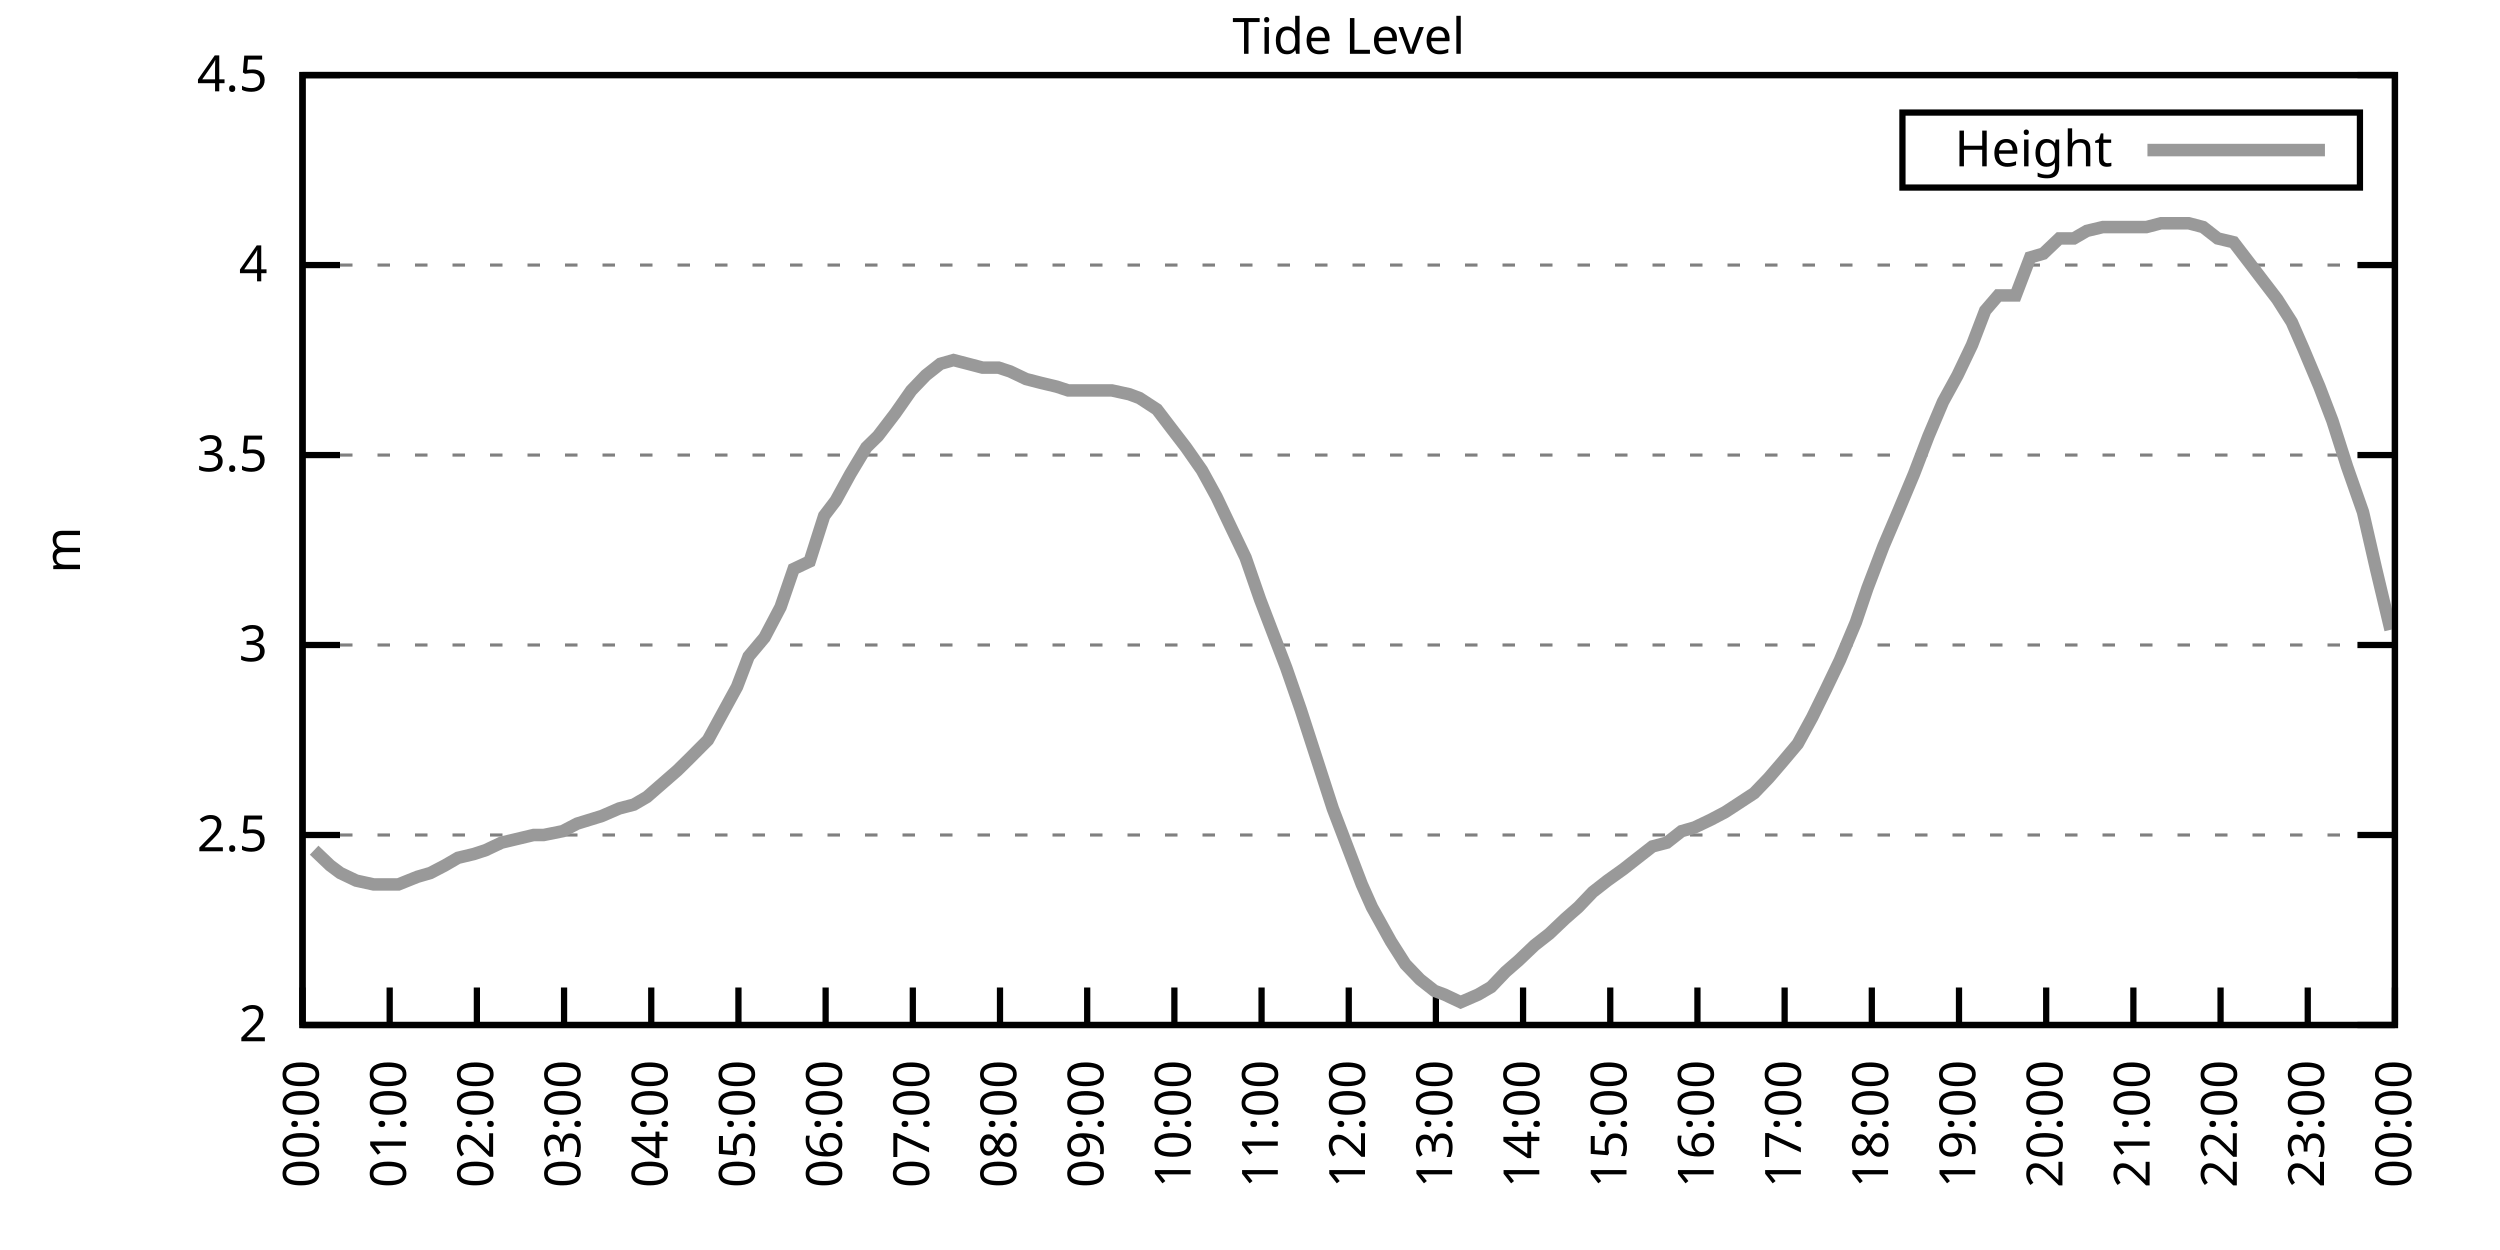
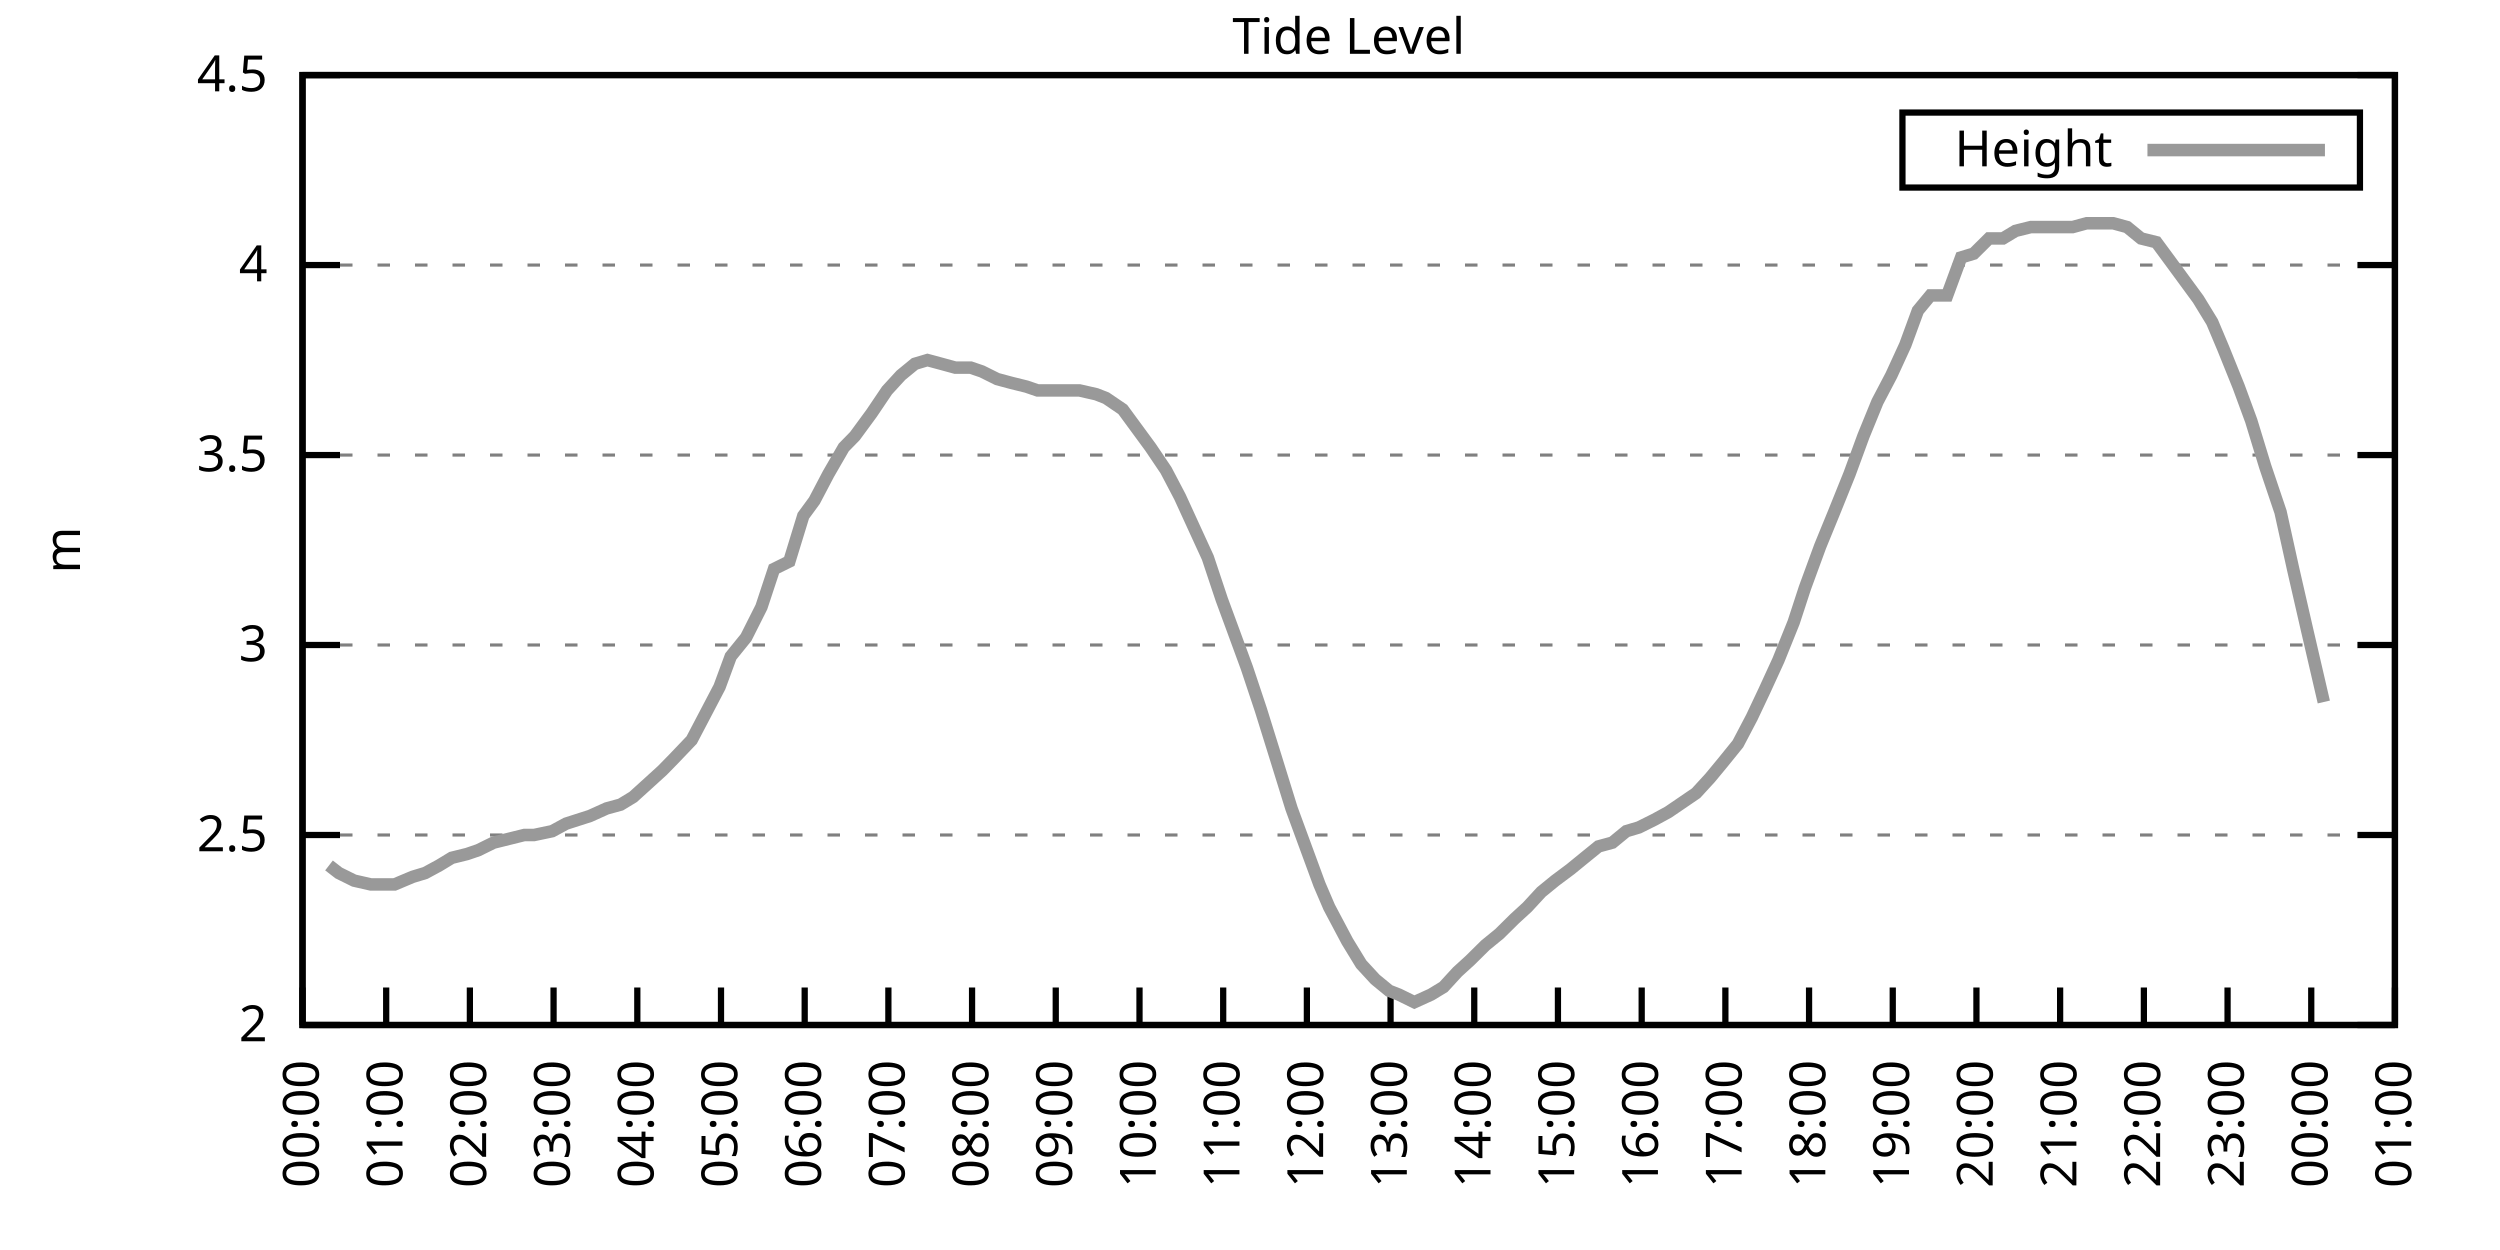
<svg xmlns="http://www.w3.org/2000/svg" xmlns:xlink="http://www.w3.org/1999/xlink" width="400" height="200" viewBox="0 0 400 200">
  <g id="gnuplot_canvas">
    <rect x="0" y="0" width="400" height="200" fill="none" />
    <defs>
      <circle id="gpDot" r="0.5" stroke-width="0.5" stroke="currentColor" />
      <path id="gpPt0" stroke-width="0.333" stroke="currentColor" d="M-1,0 h2 M0,-1 v2" />
      <path id="gpPt1" stroke-width="0.333" stroke="currentColor" d="M-1,-1 L1,1 M1,-1 L-1,1" />
      <path id="gpPt2" stroke-width="0.333" stroke="currentColor" d="M-1,0 L1,0 M0,-1 L0,1 M-1,-1 L1,1 M-1,1 L1,-1" />
      <rect id="gpPt3" stroke-width="0.333" stroke="currentColor" x="-1" y="-1" width="2" height="2" />
      <rect id="gpPt4" stroke-width="0.333" stroke="currentColor" fill="currentColor" x="-1" y="-1" width="2" height="2" />
      <circle id="gpPt5" stroke-width="0.333" stroke="currentColor" cx="0" cy="0" r="1" />
      <use xlink:href="#gpPt5" id="gpPt6" fill="currentColor" stroke="none" />
      <path id="gpPt7" stroke-width="0.333" stroke="currentColor" d="M0,-1.33 L-1.33,0.67 L1.33,0.67 z" />
      <use xlink:href="#gpPt7" id="gpPt8" fill="currentColor" stroke="none" />
      <use xlink:href="#gpPt7" id="gpPt9" stroke="currentColor" transform="rotate(180)" />
      <use xlink:href="#gpPt9" id="gpPt10" fill="currentColor" stroke="none" />
      <use xlink:href="#gpPt3" id="gpPt11" stroke="currentColor" transform="rotate(45)" />
      <use xlink:href="#gpPt11" id="gpPt12" fill="currentColor" stroke="none" />
      <path id="gpPt13" stroke-width="0.333" stroke="currentColor" d="M0,1.330 L1.265,0.411 L0.782,-1.067 L-0.782,-1.076 L-1.265,0.411 z" />
      <use xlink:href="#gpPt13" id="gpPt14" fill="currentColor" stroke="none" />
      <filter id="textbox" filterUnits="objectBoundingBox" x="0" y="0" height="1" width="1">
        <feFlood flood-color="white" flood-opacity="1" result="bgnd" />
        <feComposite in="SourceGraphic" in2="bgnd" operator="atop" />
      </filter>
      <filter id="greybox" filterUnits="objectBoundingBox" x="0" y="0" height="1" width="1">
        <feFlood flood-color="lightgrey" flood-opacity="1" result="grey" />
        <feComposite in="SourceGraphic" in2="grey" operator="atop" />
      </filter>
    </defs>
    <g fill="none" color="white" stroke="currentColor" stroke-width="1.00" stroke-linecap="butt" stroke-linejoin="miter">
</g>
    <g fill="none" color="black" stroke="currentColor" stroke-width="1.00" stroke-linecap="butt" stroke-linejoin="miter">
      <g stroke="none" shape-rendering="crispEdges">
        <polygon fill="rgb(255, 255, 255)" points="48.40,164.00 383.18,164.00 383.18,12.02 48.40,12.02 " />
      </g>
    </g>
    <g fill="none" color="black" stroke="currentColor" stroke-width="1.00" stroke-linecap="butt" stroke-linejoin="miter">
</g>
    <g fill="none" color="black" stroke="black" stroke-width="0.50" stroke-linecap="butt" stroke-linejoin="miter">
</g>
    <g fill="none" color="gray" stroke="currentColor" stroke-width="0.50" stroke-linecap="butt" stroke-linejoin="miter">
      <path stroke="gray" stroke-dasharray="2,4" class="gridline" d="M48.40,164.00 L383.19,164.00  " />
    </g>
    <g fill="none" color="gray" stroke="gray" stroke-width="1.00" stroke-linecap="butt" stroke-linejoin="miter">
</g>
    <g fill="none" color="black" stroke="currentColor" stroke-width="1.00" stroke-linecap="butt" stroke-linejoin="miter">
      <path stroke="black" d="M48.40,164.00 L54.40,164.00 M383.19,164.00 L377.19,164.00  " />
      <g transform="translate(42.80,166.60)" stroke="none" fill="black" font-family="Sans" font-size="8.00" text-anchor="end">
        <text>
          <tspan font-family="Sans"> 2</tspan>
        </text>
      </g>
    </g>
    <g fill="none" color="black" stroke="currentColor" stroke-width="1.00" stroke-linecap="butt" stroke-linejoin="miter">
</g>
    <g fill="none" color="black" stroke="black" stroke-width="0.50" stroke-linecap="butt" stroke-linejoin="miter">
</g>
    <g fill="none" color="gray" stroke="currentColor" stroke-width="0.50" stroke-linecap="butt" stroke-linejoin="miter">
      <path stroke="gray" stroke-dasharray="2,4" class="gridline" d="M48.40,133.60 L383.19,133.60  " />
    </g>
    <g fill="none" color="gray" stroke="gray" stroke-width="1.00" stroke-linecap="butt" stroke-linejoin="miter">
</g>
    <g fill="none" color="black" stroke="currentColor" stroke-width="1.00" stroke-linecap="butt" stroke-linejoin="miter">
      <path stroke="black" d="M48.40,133.60 L54.40,133.60 M383.19,133.60 L377.19,133.60  " />
      <g transform="translate(42.80,136.20)" stroke="none" fill="black" font-family="Sans" font-size="8.00" text-anchor="end">
        <text>
          <tspan font-family="Sans"> 2.5</tspan>
        </text>
      </g>
    </g>
    <g fill="none" color="black" stroke="currentColor" stroke-width="1.00" stroke-linecap="butt" stroke-linejoin="miter">
</g>
    <g fill="none" color="black" stroke="black" stroke-width="0.50" stroke-linecap="butt" stroke-linejoin="miter">
</g>
    <g fill="none" color="gray" stroke="currentColor" stroke-width="0.50" stroke-linecap="butt" stroke-linejoin="miter">
      <path stroke="gray" stroke-dasharray="2,4" class="gridline" d="M48.40,103.20 L383.19,103.20  " />
    </g>
    <g fill="none" color="gray" stroke="gray" stroke-width="1.00" stroke-linecap="butt" stroke-linejoin="miter">
</g>
    <g fill="none" color="black" stroke="currentColor" stroke-width="1.00" stroke-linecap="butt" stroke-linejoin="miter">
      <path stroke="black" d="M48.40,103.20 L54.40,103.20 M383.19,103.20 L377.19,103.20  " />
      <g transform="translate(42.80,105.80)" stroke="none" fill="black" font-family="Sans" font-size="8.00" text-anchor="end">
        <text>
          <tspan font-family="Sans"> 3</tspan>
        </text>
      </g>
    </g>
    <g fill="none" color="black" stroke="currentColor" stroke-width="1.00" stroke-linecap="butt" stroke-linejoin="miter">
</g>
    <g fill="none" color="black" stroke="black" stroke-width="0.50" stroke-linecap="butt" stroke-linejoin="miter">
</g>
    <g fill="none" color="gray" stroke="currentColor" stroke-width="0.50" stroke-linecap="butt" stroke-linejoin="miter">
      <path stroke="gray" stroke-dasharray="2,4" class="gridline" d="M48.40,72.81 L383.19,72.81  " />
    </g>
    <g fill="none" color="gray" stroke="gray" stroke-width="1.00" stroke-linecap="butt" stroke-linejoin="miter">
</g>
    <g fill="none" color="black" stroke="currentColor" stroke-width="1.00" stroke-linecap="butt" stroke-linejoin="miter">
      <path stroke="black" d="M48.40,72.81 L54.40,72.81 M383.19,72.81 L377.19,72.81  " />
      <g transform="translate(42.80,75.41)" stroke="none" fill="black" font-family="Sans" font-size="8.00" text-anchor="end">
        <text>
          <tspan font-family="Sans"> 3.5</tspan>
        </text>
      </g>
    </g>
    <g fill="none" color="black" stroke="currentColor" stroke-width="1.00" stroke-linecap="butt" stroke-linejoin="miter">
</g>
    <g fill="none" color="black" stroke="black" stroke-width="0.50" stroke-linecap="butt" stroke-linejoin="miter">
</g>
    <g fill="none" color="gray" stroke="currentColor" stroke-width="0.50" stroke-linecap="butt" stroke-linejoin="miter">
      <path stroke="gray" stroke-dasharray="2,4" class="gridline" d="M48.40,42.41 L383.19,42.41  " />
    </g>
    <g fill="none" color="gray" stroke="gray" stroke-width="1.00" stroke-linecap="butt" stroke-linejoin="miter">
</g>
    <g fill="none" color="black" stroke="currentColor" stroke-width="1.00" stroke-linecap="butt" stroke-linejoin="miter">
      <path stroke="black" d="M48.40,42.41 L54.40,42.41 M383.19,42.41 L377.19,42.41  " />
      <g transform="translate(42.80,45.01)" stroke="none" fill="black" font-family="Sans" font-size="8.00" text-anchor="end">
        <text>
          <tspan font-family="Sans"> 4</tspan>
        </text>
      </g>
    </g>
    <g fill="none" color="black" stroke="currentColor" stroke-width="1.00" stroke-linecap="butt" stroke-linejoin="miter">
</g>
    <g fill="none" color="black" stroke="black" stroke-width="0.50" stroke-linecap="butt" stroke-linejoin="miter">
</g>
    <g fill="none" color="gray" stroke="currentColor" stroke-width="0.50" stroke-linecap="butt" stroke-linejoin="miter">
      <path stroke="gray" stroke-dasharray="2,4" class="gridline" d="M48.40,12.01 L383.19,12.01  " />
    </g>
    <g fill="none" color="gray" stroke="gray" stroke-width="1.00" stroke-linecap="butt" stroke-linejoin="miter">
</g>
    <g fill="none" color="black" stroke="currentColor" stroke-width="1.00" stroke-linecap="butt" stroke-linejoin="miter">
      <path stroke="black" d="M48.40,12.01 L54.40,12.01 M383.19,12.01 L377.19,12.01  " />
      <g transform="translate(42.80,14.61)" stroke="none" fill="black" font-family="Sans" font-size="8.00" text-anchor="end">
        <text>
          <tspan font-family="Sans"> 4.5</tspan>
        </text>
      </g>
    </g>
    <g fill="none" color="black" stroke="currentColor" stroke-width="1.00" stroke-linecap="butt" stroke-linejoin="miter">
      <path stroke="black" d="M48.40,164.00 L48.40,158.00  " />
      <g transform="translate(51.00,169.60) rotate(270.00)" stroke="none" fill="black" font-family="Sans" font-size="8.00" text-anchor="end">
        <text>
          <tspan font-family="Sans">00:00</tspan>
        </text>
      </g>
    </g>
    <g fill="none" color="black" stroke="currentColor" stroke-width="1.00" stroke-linecap="butt" stroke-linejoin="miter">
-       <path stroke="black" d="M62.35,164.00 L62.35,158.00  " />
-       <g transform="translate(64.95,169.60) rotate(270.00)" stroke="none" fill="black" font-family="Sans" font-size="8.00" text-anchor="end">
+       <path stroke="black" d="M61.79,164.00 L61.79,158.00  " />
+       <g transform="translate(64.39,169.60) rotate(270.00)" stroke="none" fill="black" font-family="Sans" font-size="8.00" text-anchor="end">
        <text>
          <tspan font-family="Sans">01:00</tspan>
        </text>
      </g>
    </g>
    <g fill="none" color="black" stroke="currentColor" stroke-width="1.00" stroke-linecap="butt" stroke-linejoin="miter">
-       <path stroke="black" d="M76.30,164.00 L76.30,158.00  " />
-       <g transform="translate(78.90,169.60) rotate(270.00)" stroke="none" fill="black" font-family="Sans" font-size="8.00" text-anchor="end">
+       <path stroke="black" d="M75.18,164.00 L75.18,158.00  " />
+       <g transform="translate(77.78,169.60) rotate(270.00)" stroke="none" fill="black" font-family="Sans" font-size="8.00" text-anchor="end">
        <text>
          <tspan font-family="Sans">02:00</tspan>
        </text>
      </g>
    </g>
    <g fill="none" color="black" stroke="currentColor" stroke-width="1.00" stroke-linecap="butt" stroke-linejoin="miter">
-       <path stroke="black" d="M90.25,164.00 L90.25,158.00  " />
-       <g transform="translate(92.85,169.60) rotate(270.00)" stroke="none" fill="black" font-family="Sans" font-size="8.00" text-anchor="end">
+       <path stroke="black" d="M88.57,164.00 L88.57,158.00  " />
+       <g transform="translate(91.17,169.60) rotate(270.00)" stroke="none" fill="black" font-family="Sans" font-size="8.00" text-anchor="end">
        <text>
          <tspan font-family="Sans">03:00</tspan>
        </text>
      </g>
    </g>
    <g fill="none" color="black" stroke="currentColor" stroke-width="1.00" stroke-linecap="butt" stroke-linejoin="miter">
-       <path stroke="black" d="M104.20,164.00 L104.20,158.00  " />
-       <g transform="translate(106.80,169.60) rotate(270.00)" stroke="none" fill="black" font-family="Sans" font-size="8.00" text-anchor="end">
+       <path stroke="black" d="M101.97,164.00 L101.97,158.00  " />
+       <g transform="translate(104.57,169.60) rotate(270.00)" stroke="none" fill="black" font-family="Sans" font-size="8.00" text-anchor="end">
        <text>
          <tspan font-family="Sans">04:00</tspan>
        </text>
      </g>
    </g>
    <g fill="none" color="black" stroke="currentColor" stroke-width="1.00" stroke-linecap="butt" stroke-linejoin="miter">
-       <path stroke="black" d="M118.15,164.00 L118.15,158.00  " />
-       <g transform="translate(120.75,169.60) rotate(270.00)" stroke="none" fill="black" font-family="Sans" font-size="8.00" text-anchor="end">
+       <path stroke="black" d="M115.36,164.00 L115.36,158.00  " />
+       <g transform="translate(117.96,169.60) rotate(270.00)" stroke="none" fill="black" font-family="Sans" font-size="8.00" text-anchor="end">
        <text>
          <tspan font-family="Sans">05:00</tspan>
        </text>
      </g>
    </g>
    <g fill="none" color="black" stroke="currentColor" stroke-width="1.00" stroke-linecap="butt" stroke-linejoin="miter">
-       <path stroke="black" d="M132.10,164.00 L132.10,158.00  " />
-       <g transform="translate(134.70,169.60) rotate(270.00)" stroke="none" fill="black" font-family="Sans" font-size="8.00" text-anchor="end">
+       <path stroke="black" d="M128.75,164.00 L128.75,158.00  " />
+       <g transform="translate(131.35,169.60) rotate(270.00)" stroke="none" fill="black" font-family="Sans" font-size="8.00" text-anchor="end">
        <text>
          <tspan font-family="Sans">06:00</tspan>
        </text>
      </g>
    </g>
    <g fill="none" color="black" stroke="currentColor" stroke-width="1.00" stroke-linecap="butt" stroke-linejoin="miter">
-       <path stroke="black" d="M146.05,164.00 L146.05,158.00  " />
-       <g transform="translate(148.65,169.60) rotate(270.00)" stroke="none" fill="black" font-family="Sans" font-size="8.00" text-anchor="end">
+       <path stroke="black" d="M142.14,164.00 L142.14,158.00  " />
+       <g transform="translate(144.74,169.60) rotate(270.00)" stroke="none" fill="black" font-family="Sans" font-size="8.00" text-anchor="end">
        <text>
          <tspan font-family="Sans">07:00</tspan>
        </text>
      </g>
    </g>
    <g fill="none" color="black" stroke="currentColor" stroke-width="1.00" stroke-linecap="butt" stroke-linejoin="miter">
-       <path stroke="black" d="M160.00,164.00 L160.00,158.00  " />
-       <g transform="translate(162.60,169.60) rotate(270.00)" stroke="none" fill="black" font-family="Sans" font-size="8.00" text-anchor="end">
+       <path stroke="black" d="M155.53,164.00 L155.53,158.00  " />
+       <g transform="translate(158.13,169.60) rotate(270.00)" stroke="none" fill="black" font-family="Sans" font-size="8.00" text-anchor="end">
        <text>
          <tspan font-family="Sans">08:00</tspan>
        </text>
      </g>
    </g>
    <g fill="none" color="black" stroke="currentColor" stroke-width="1.00" stroke-linecap="butt" stroke-linejoin="miter">
-       <path stroke="black" d="M173.95,164.00 L173.95,158.00  " />
-       <g transform="translate(176.55,169.60) rotate(270.00)" stroke="none" fill="black" font-family="Sans" font-size="8.00" text-anchor="end">
+       <path stroke="black" d="M168.92,164.00 L168.92,158.00  " />
+       <g transform="translate(171.52,169.60) rotate(270.00)" stroke="none" fill="black" font-family="Sans" font-size="8.00" text-anchor="end">
        <text>
          <tspan font-family="Sans">09:00</tspan>
        </text>
      </g>
    </g>
    <g fill="none" color="black" stroke="currentColor" stroke-width="1.00" stroke-linecap="butt" stroke-linejoin="miter">
-       <path stroke="black" d="M187.90,164.00 L187.90,158.00  " />
-       <g transform="translate(190.50,169.60) rotate(270.00)" stroke="none" fill="black" font-family="Sans" font-size="8.00" text-anchor="end">
+       <path stroke="black" d="M182.32,164.00 L182.32,158.00  " />
+       <g transform="translate(184.92,169.60) rotate(270.00)" stroke="none" fill="black" font-family="Sans" font-size="8.00" text-anchor="end">
        <text>
          <tspan font-family="Sans">10:00</tspan>
        </text>
      </g>
    </g>
    <g fill="none" color="black" stroke="currentColor" stroke-width="1.00" stroke-linecap="butt" stroke-linejoin="miter">
-       <path stroke="black" d="M201.85,164.00 L201.85,158.00  " />
-       <g transform="translate(204.45,169.60) rotate(270.00)" stroke="none" fill="black" font-family="Sans" font-size="8.00" text-anchor="end">
+       <path stroke="black" d="M195.71,164.00 L195.71,158.00  " />
+       <g transform="translate(198.31,169.60) rotate(270.00)" stroke="none" fill="black" font-family="Sans" font-size="8.00" text-anchor="end">
        <text>
          <tspan font-family="Sans">11:00</tspan>
        </text>
      </g>
    </g>
    <g fill="none" color="black" stroke="currentColor" stroke-width="1.00" stroke-linecap="butt" stroke-linejoin="miter">
-       <path stroke="black" d="M215.80,164.00 L215.80,158.00  " />
-       <g transform="translate(218.40,169.60) rotate(270.00)" stroke="none" fill="black" font-family="Sans" font-size="8.00" text-anchor="end">
+       <path stroke="black" d="M209.10,164.00 L209.10,158.00  " />
+       <g transform="translate(211.70,169.60) rotate(270.00)" stroke="none" fill="black" font-family="Sans" font-size="8.00" text-anchor="end">
        <text>
          <tspan font-family="Sans">12:00</tspan>
        </text>
      </g>
    </g>
    <g fill="none" color="black" stroke="currentColor" stroke-width="1.00" stroke-linecap="butt" stroke-linejoin="miter">
-       <path stroke="black" d="M229.74,164.00 L229.74,158.00  " />
-       <g transform="translate(232.34,169.60) rotate(270.00)" stroke="none" fill="black" font-family="Sans" font-size="8.00" text-anchor="end">
+       <path stroke="black" d="M222.49,164.00 L222.49,158.00  " />
+       <g transform="translate(225.09,169.60) rotate(270.00)" stroke="none" fill="black" font-family="Sans" font-size="8.00" text-anchor="end">
        <text>
          <tspan font-family="Sans">13:00</tspan>
        </text>
      </g>
    </g>
    <g fill="none" color="black" stroke="currentColor" stroke-width="1.00" stroke-linecap="butt" stroke-linejoin="miter">
-       <path stroke="black" d="M243.69,164.00 L243.69,158.00  " />
-       <g transform="translate(246.29,169.60) rotate(270.00)" stroke="none" fill="black" font-family="Sans" font-size="8.00" text-anchor="end">
+       <path stroke="black" d="M235.88,164.00 L235.88,158.00  " />
+       <g transform="translate(238.48,169.60) rotate(270.00)" stroke="none" fill="black" font-family="Sans" font-size="8.00" text-anchor="end">
        <text>
          <tspan font-family="Sans">14:00</tspan>
        </text>
      </g>
    </g>
    <g fill="none" color="black" stroke="currentColor" stroke-width="1.00" stroke-linecap="butt" stroke-linejoin="miter">
-       <path stroke="black" d="M257.64,164.00 L257.64,158.00  " />
-       <g transform="translate(260.24,169.60) rotate(270.00)" stroke="none" fill="black" font-family="Sans" font-size="8.00" text-anchor="end">
+       <path stroke="black" d="M249.27,164.00 L249.27,158.00  " />
+       <g transform="translate(251.87,169.60) rotate(270.00)" stroke="none" fill="black" font-family="Sans" font-size="8.00" text-anchor="end">
        <text>
          <tspan font-family="Sans">15:00</tspan>
        </text>
      </g>
    </g>
    <g fill="none" color="black" stroke="currentColor" stroke-width="1.00" stroke-linecap="butt" stroke-linejoin="miter">
-       <path stroke="black" d="M271.59,164.00 L271.59,158.00  " />
-       <g transform="translate(274.19,169.60) rotate(270.00)" stroke="none" fill="black" font-family="Sans" font-size="8.00" text-anchor="end">
+       <path stroke="black" d="M262.67,164.00 L262.67,158.00  " />
+       <g transform="translate(265.27,169.60) rotate(270.00)" stroke="none" fill="black" font-family="Sans" font-size="8.00" text-anchor="end">
        <text>
          <tspan font-family="Sans">16:00</tspan>
        </text>
      </g>
    </g>
    <g fill="none" color="black" stroke="currentColor" stroke-width="1.00" stroke-linecap="butt" stroke-linejoin="miter">
-       <path stroke="black" d="M285.54,164.00 L285.54,158.00  " />
-       <g transform="translate(288.14,169.60) rotate(270.00)" stroke="none" fill="black" font-family="Sans" font-size="8.00" text-anchor="end">
+       <path stroke="black" d="M276.06,164.00 L276.06,158.00  " />
+       <g transform="translate(278.66,169.60) rotate(270.00)" stroke="none" fill="black" font-family="Sans" font-size="8.00" text-anchor="end">
        <text>
          <tspan font-family="Sans">17:00</tspan>
        </text>
      </g>
    </g>
    <g fill="none" color="black" stroke="currentColor" stroke-width="1.00" stroke-linecap="butt" stroke-linejoin="miter">
-       <path stroke="black" d="M299.49,164.00 L299.49,158.00  " />
-       <g transform="translate(302.09,169.60) rotate(270.00)" stroke="none" fill="black" font-family="Sans" font-size="8.00" text-anchor="end">
+       <path stroke="black" d="M289.45,164.00 L289.45,158.00  " />
+       <g transform="translate(292.05,169.60) rotate(270.00)" stroke="none" fill="black" font-family="Sans" font-size="8.00" text-anchor="end">
        <text>
          <tspan font-family="Sans">18:00</tspan>
        </text>
      </g>
    </g>
    <g fill="none" color="black" stroke="currentColor" stroke-width="1.00" stroke-linecap="butt" stroke-linejoin="miter">
-       <path stroke="black" d="M313.44,164.00 L313.44,158.00  " />
-       <g transform="translate(316.04,169.60) rotate(270.00)" stroke="none" fill="black" font-family="Sans" font-size="8.00" text-anchor="end">
+       <path stroke="black" d="M302.84,164.00 L302.84,158.00  " />
+       <g transform="translate(305.44,169.60) rotate(270.00)" stroke="none" fill="black" font-family="Sans" font-size="8.00" text-anchor="end">
        <text>
          <tspan font-family="Sans">19:00</tspan>
        </text>
      </g>
    </g>
    <g fill="none" color="black" stroke="currentColor" stroke-width="1.00" stroke-linecap="butt" stroke-linejoin="miter">
-       <path stroke="black" d="M327.39,164.00 L327.39,158.00  " />
-       <g transform="translate(329.99,169.60) rotate(270.00)" stroke="none" fill="black" font-family="Sans" font-size="8.00" text-anchor="end">
+       <path stroke="black" d="M316.23,164.00 L316.23,158.00  " />
+       <g transform="translate(318.83,169.60) rotate(270.00)" stroke="none" fill="black" font-family="Sans" font-size="8.00" text-anchor="end">
        <text>
          <tspan font-family="Sans">20:00</tspan>
        </text>
      </g>
    </g>
    <g fill="none" color="black" stroke="currentColor" stroke-width="1.00" stroke-linecap="butt" stroke-linejoin="miter">
-       <path stroke="black" d="M341.34,164.00 L341.34,158.00  " />
-       <g transform="translate(343.94,169.60) rotate(270.00)" stroke="none" fill="black" font-family="Sans" font-size="8.00" text-anchor="end">
+       <path stroke="black" d="M329.62,164.00 L329.62,158.00  " />
+       <g transform="translate(332.22,169.60) rotate(270.00)" stroke="none" fill="black" font-family="Sans" font-size="8.00" text-anchor="end">
        <text>
          <tspan font-family="Sans">21:00</tspan>
        </text>
      </g>
    </g>
    <g fill="none" color="black" stroke="currentColor" stroke-width="1.00" stroke-linecap="butt" stroke-linejoin="miter">
-       <path stroke="black" d="M355.29,164.00 L355.29,158.00  " />
-       <g transform="translate(357.89,169.60) rotate(270.00)" stroke="none" fill="black" font-family="Sans" font-size="8.00" text-anchor="end">
+       <path stroke="black" d="M343.02,164.00 L343.02,158.00  " />
+       <g transform="translate(345.62,169.60) rotate(270.00)" stroke="none" fill="black" font-family="Sans" font-size="8.00" text-anchor="end">
        <text>
          <tspan font-family="Sans">22:00</tspan>
        </text>
      </g>
    </g>
    <g fill="none" color="black" stroke="currentColor" stroke-width="1.00" stroke-linecap="butt" stroke-linejoin="miter">
-       <path stroke="black" d="M369.24,164.00 L369.24,158.00  " />
-       <g transform="translate(371.84,169.60) rotate(270.00)" stroke="none" fill="black" font-family="Sans" font-size="8.00" text-anchor="end">
+       <path stroke="black" d="M356.41,164.00 L356.41,158.00  " />
+       <g transform="translate(359.01,169.60) rotate(270.00)" stroke="none" fill="black" font-family="Sans" font-size="8.00" text-anchor="end">
        <text>
          <tspan font-family="Sans">23:00</tspan>
+         </text>
+       </g>
+     </g>
+     <g fill="none" color="black" stroke="currentColor" stroke-width="1.00" stroke-linecap="butt" stroke-linejoin="miter">
+       <path stroke="black" d="M369.80,164.00 L369.80,158.00  " />
+       <g transform="translate(372.40,169.60) rotate(270.00)" stroke="none" fill="black" font-family="Sans" font-size="8.00" text-anchor="end">
+         <text>
+           <tspan font-family="Sans">00:00</tspan>
        </text>
      </g>
    </g>
    <g fill="none" color="black" stroke="currentColor" stroke-width="1.00" stroke-linecap="butt" stroke-linejoin="miter">
      <path stroke="black" d="M383.19,164.00 L383.19,158.00  " />
      <g transform="translate(385.79,169.60) rotate(270.00)" stroke="none" fill="black" font-family="Sans" font-size="8.00" text-anchor="end">
        <text>
-           <tspan font-family="Sans">00:00</tspan>
+           <tspan font-family="Sans">01:00</tspan>
        </text>
      </g>
    </g>
    <g fill="none" color="black" stroke="currentColor" stroke-width="1.00" stroke-linecap="butt" stroke-linejoin="miter">
</g>
    <g fill="none" color="black" stroke="currentColor" stroke-width="1.00" stroke-linecap="butt" stroke-linejoin="miter">
      <path stroke="black" d="M48.40,12.01 L48.40,164.00 L383.19,164.00 L383.19,12.01 L48.40,12.01 Z  " />
    </g>
    <g fill="none" color="black" stroke="currentColor" stroke-width="1.00" stroke-linecap="butt" stroke-linejoin="miter">
</g>
    <g fill="none" color="black" stroke="currentColor" stroke-width="1.00" stroke-linecap="butt" stroke-linejoin="miter">
      <path stroke="black" d="M304.39,30.01 L304.39,18.01 L377.59,18.01 L377.59,30.01 L304.39,30.01 Z  " />
    </g>
    <g id="Tide_level_plot_1">
      <g fill="none" color="white" stroke="black" stroke-width="2.00" stroke-linecap="butt" stroke-linejoin="miter">
</g>
      <g fill="none" color="black" stroke="currentColor" stroke-width="2.00" stroke-linecap="butt" stroke-linejoin="miter">
        <g transform="translate(337.99,26.61)" stroke="none" fill="black" font-family="Sans" font-size="8.00" text-anchor="end">
          <text>
            <tspan font-family="Sans">Height</tspan>
          </text>
        </g>
      </g>
      <g fill="none" color="black" stroke="currentColor" stroke-width="2.00" stroke-linecap="butt" stroke-linejoin="miter">
-         <path stroke="rgb(153, 153, 153)" d="M343.59,24.01 L371.99,24.01 M50.26,136.03 L52.82,138.47 L54.44,139.68 L57.00,140.90 L59.79,141.51 L61.88,141.51   L63.74,141.51 L66.77,140.29 L68.86,139.68 L71.18,138.47 L73.28,137.25 L75.83,136.64 L77.69,136.03 L80.25,134.82   L82.81,134.21 L85.37,133.60 L86.99,133.60 L90.02,132.99 L92.34,131.78 L96.29,130.56 L99.08,129.35 L101.41,128.74   L103.50,127.52 L106.29,125.09 L108.38,123.27 L110.24,121.44 L113.27,118.40 L115.59,114.15 L117.92,109.89 L119.78,105.03   L122.33,101.99 L124.89,97.12 L126.98,91.04 L129.54,89.83 L131.87,82.53 L133.72,80.10 L136.05,75.85 L138.61,71.59   L140.47,69.77 L143.26,66.12 L145.81,62.47 L148.14,60.04 L150.46,58.21 L152.56,57.61 L154.88,58.21 L157.21,58.82   L159.76,58.82 L161.62,59.43 L164.18,60.65 L166.51,61.25 L169.06,61.86 L170.92,62.47 L173.25,62.47 L175.57,62.47   L177.90,62.47 L180.69,63.08 L182.32,63.69 L185.11,65.51 L187.43,68.55 L189.76,71.59 L192.31,75.24 L194.64,79.49   L196.96,84.36 L199.29,89.22 L201.61,95.91 L203.47,100.77 L205.80,106.85 L208.12,113.54 L210.68,121.44 L213.24,129.35   L215.33,134.82 L217.89,141.51 L219.51,145.15 L222.54,150.62 L224.86,154.27 L227.19,156.70 L229.51,158.53 L231.14,159.14   L233.70,160.35 L236.49,159.14 L238.58,157.92 L240.90,155.49 L243.00,153.66 L245.55,151.23 L247.88,149.41 L250.44,146.98   L252.53,145.15 L254.85,142.72 L257.18,140.90 L259.74,139.07 L262.06,137.25 L264.39,135.43 L266.71,134.82 L269.04,132.99   L271.13,132.39 L273.69,131.17 L276.01,129.95 L277.87,128.74 L280.66,126.91 L282.99,124.48 L285.08,122.05 L287.64,119.01   L289.96,114.76 L292.05,110.50 L294.38,105.64 L296.94,99.56 L298.80,94.08 L301.35,87.40 L303.68,81.93 L306.23,75.85   L308.56,69.77 L310.88,64.29 L313.21,60.04 L315.53,55.18 L317.63,49.70 L319.72,47.27 L322.51,47.27 L324.83,41.19   L326.93,40.58 L329.48,38.15 L331.81,38.15 L333.90,36.94 L336.46,36.33 L338.55,36.33 L340.64,36.33 L343.43,36.33   L345.76,35.72 L347.85,35.72 L350.18,35.72 L352.50,36.33 L354.83,38.15 L357.38,38.76 L359.71,41.80 L362.03,44.84   L364.36,47.88 L366.68,51.53 L368.54,55.78 L371.10,61.86 L373.19,67.33 L375.52,74.63 L378.08,81.93 L380.17,91.04   L382.49,100.77  " />
+         <path stroke="rgb(153, 153, 153)" d="M343.59,24.01 L371.99,24.01 M52.64,138.47 L54.20,139.68 L56.66,140.90 L59.34,141.51 L61.35,141.51 L63.13,141.51   L66.03,140.29 L68.04,139.68 L70.27,138.47 L72.28,137.25 L74.74,136.64 L76.52,136.03 L78.98,134.82 L81.43,134.21   L83.89,133.60 L85.45,133.60 L88.35,132.99 L90.58,131.78 L94.38,130.56 L97.06,129.35 L99.29,128.74 L101.30,127.52   L103.98,125.09 L105.98,123.27 L107.77,121.44 L110.67,118.40 L112.90,114.15 L115.13,109.89 L116.92,105.03 L119.38,101.99   L121.83,97.12 L123.84,91.04 L126.29,89.83 L128.53,82.53 L130.31,80.10 L132.54,75.85 L135.00,71.59 L136.78,69.77   L139.46,66.12 L141.92,62.47 L144.15,60.04 L146.38,58.21 L148.39,57.61 L150.62,58.21 L152.85,58.82 L155.31,58.82   L157.10,59.43 L159.55,60.65 L161.78,61.25 L164.24,61.86 L166.02,62.47 L168.25,62.47 L170.49,62.47 L172.72,62.47   L175.40,63.08 L176.96,63.69 L179.64,65.51 L181.87,68.55 L184.10,71.59 L186.56,75.24 L188.79,79.49 L191.02,84.36   L193.25,89.22 L195.48,95.91 L197.27,100.77 L199.50,106.85 L201.73,113.54 L204.19,121.44 L206.64,129.35 L208.65,134.82   L211.11,141.51 L212.67,145.15 L215.57,150.62 L217.80,154.27 L220.04,156.70 L222.27,158.53 L223.83,159.14 L226.29,160.35   L228.96,159.14 L230.97,157.92 L233.20,155.49 L235.21,153.66 L237.67,151.23 L239.90,149.41 L242.36,146.98 L244.36,145.15   L246.60,142.72 L248.83,140.90 L251.28,139.07 L253.51,137.25 L255.75,135.43 L257.98,134.82 L260.21,132.99 L262.22,132.39   L264.67,131.17 L266.91,129.95 L268.69,128.74 L271.37,126.91 L273.60,124.48 L275.61,122.05 L278.07,119.01 L280.30,114.76   L282.31,110.50 L284.54,105.64 L286.99,99.56 L288.78,94.08 L291.23,87.40 L293.47,81.93 L295.92,75.85 L298.15,69.77   L300.39,64.29 L302.62,60.04 L304.85,55.18 L306.86,49.70 L308.87,47.27 L311.54,47.27 L313.78,41.19 L315.79,40.58   L318.24,38.15 L320.47,38.15 L322.48,36.94 L324.94,36.33 L326.95,36.33 L328.95,36.33 L331.63,36.33 L333.86,35.72   L335.87,35.72 L338.10,35.72 L340.34,36.33 L342.57,38.15 L345.02,38.76 L347.26,41.80 L349.49,44.84 L351.72,47.88   L353.95,51.53 L355.74,55.78 L358.19,61.86 L360.20,67.33 L362.43,74.63 L364.89,81.93 L366.90,91.04 L369.13,100.77   L371.81,112.32  " />
      </g>
    </g>
    <g fill="none" color="black" stroke="currentColor" stroke-width="2.00" stroke-linecap="butt" stroke-linejoin="miter">
</g>
    <g fill="none" color="black" stroke="black" stroke-width="1.00" stroke-linecap="butt" stroke-linejoin="miter">
</g>
    <g fill="none" color="black" stroke="currentColor" stroke-width="1.00" stroke-linecap="butt" stroke-linejoin="miter">
      <path stroke="black" d="M48.40,12.01 L48.40,164.00 L383.19,164.00 L383.19,12.01 L48.40,12.01 Z  " />
      <g transform="translate(12.80,88.01) rotate(270.00)" stroke="none" fill="black" font-family="Sans" font-size="8.00" text-anchor="middle">
        <text>
          <tspan font-family="Sans">m</tspan>
        </text>
      </g>
    </g>
    <g fill="none" color="black" stroke="currentColor" stroke-width="1.00" stroke-linecap="butt" stroke-linejoin="miter">
</g>
    <g fill="none" color="black" stroke="currentColor" stroke-width="1.00" stroke-linecap="butt" stroke-linejoin="miter">
      <g transform="translate(215.79,8.61)" stroke="none" fill="black" font-family="Sans" font-size="8.00" text-anchor="middle">
        <text>
          <tspan font-family="Sans">Tide Level</tspan>
        </text>
      </g>
    </g>
    <g fill="none" color="black" stroke="currentColor" stroke-width="1.00" stroke-linecap="butt" stroke-linejoin="miter">
</g>
  </g>
</svg>
